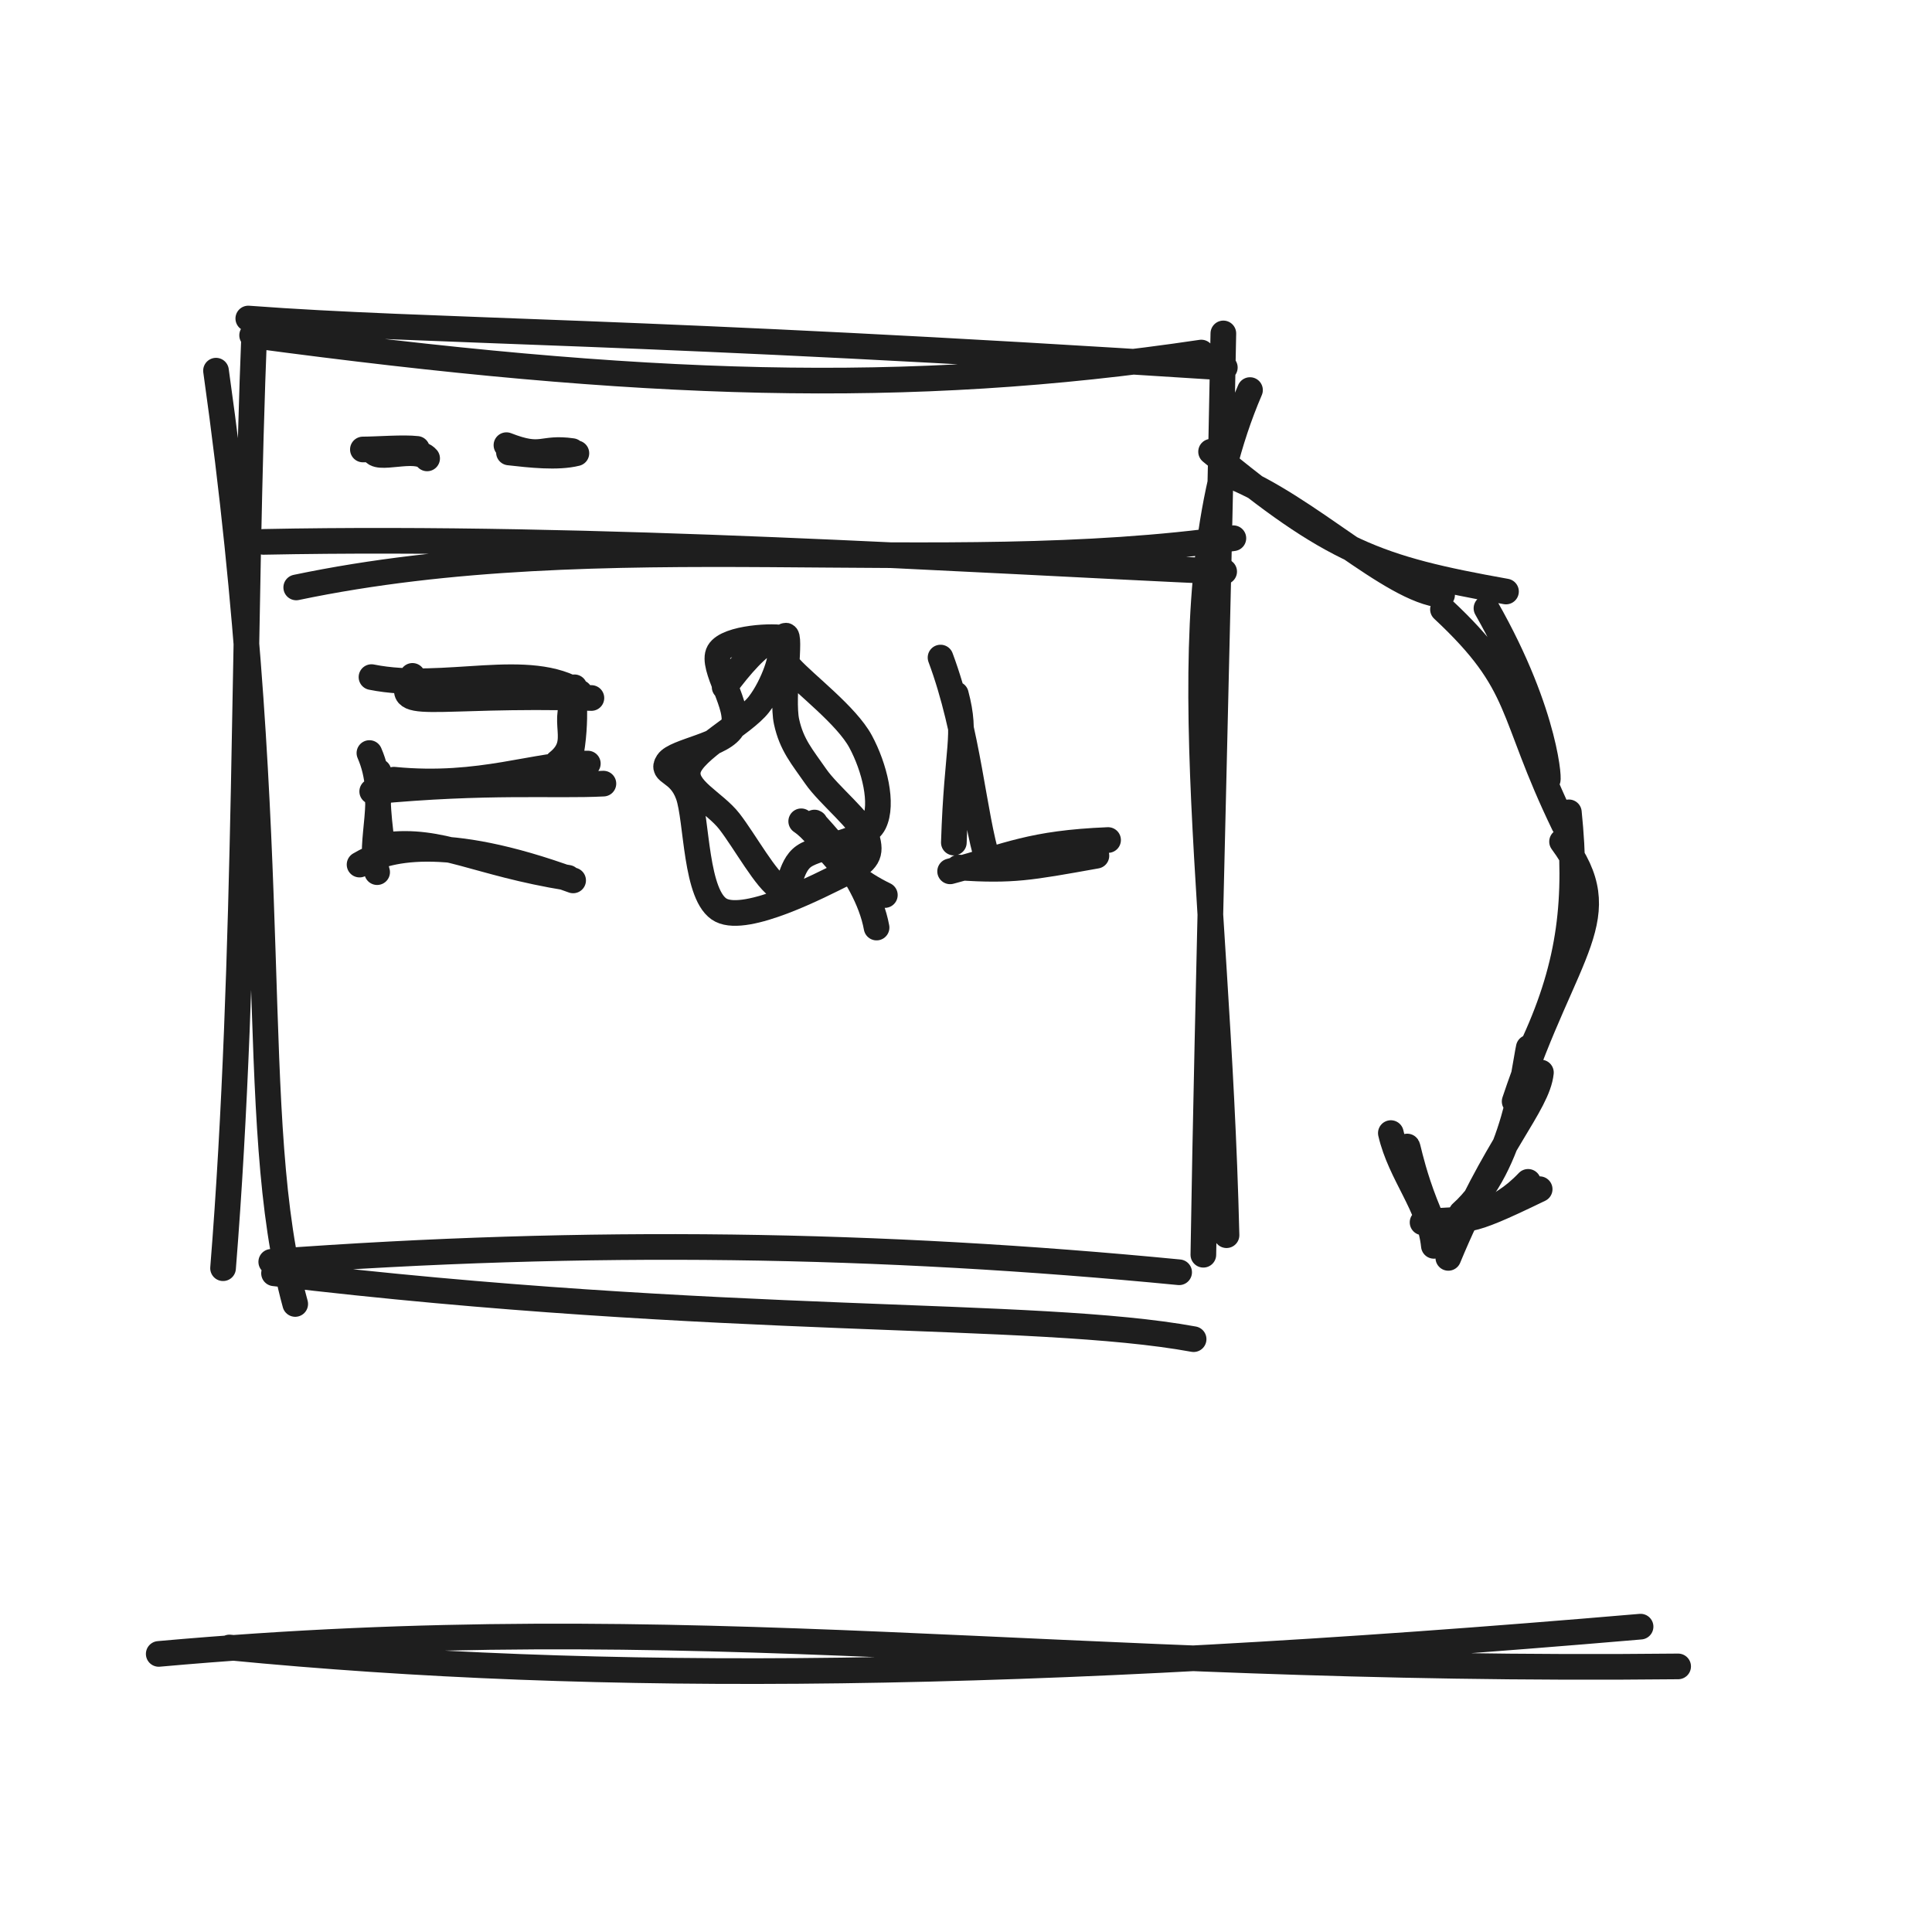
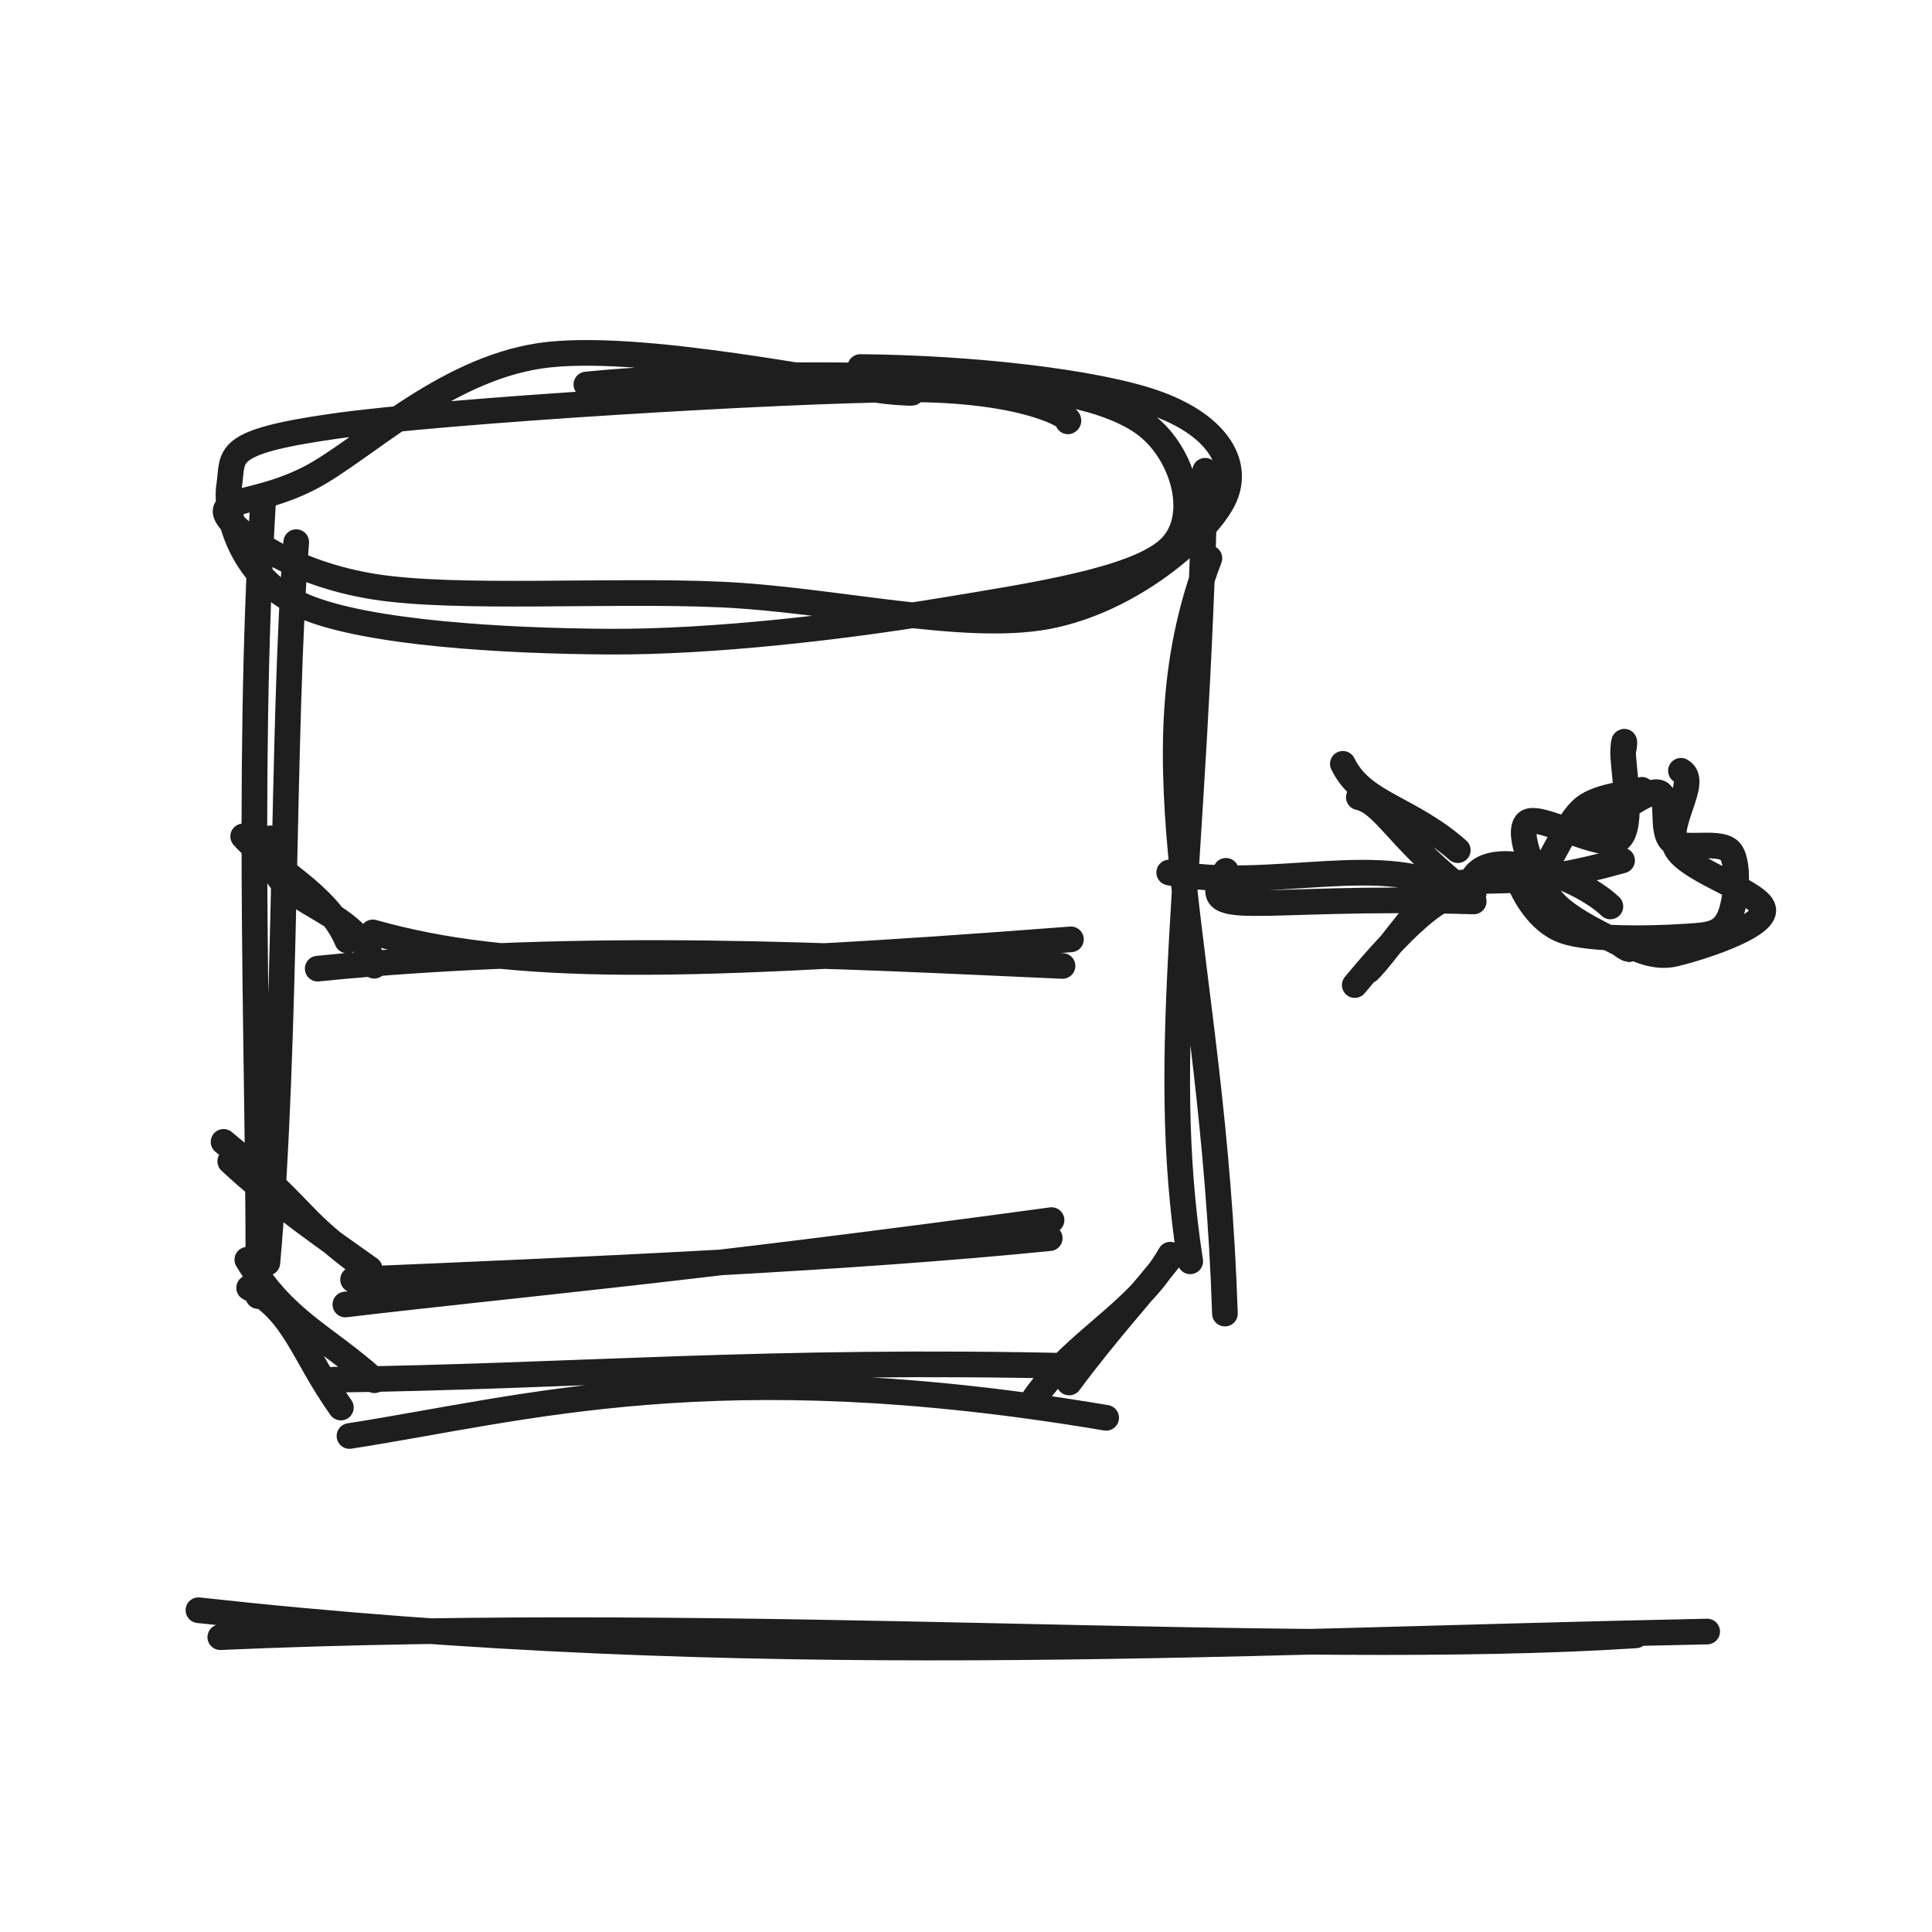
<svg xmlns="http://www.w3.org/2000/svg" width="128" height="128" viewBox="0 0 128 128" role="img">
-   <path d="M16.704 22.213 C42.46 25.671, 60.049 26.265, 79.589 23.357 M16.45 21.103 C28.543 22.011, 42.288 21.829, 81.148 24.349 M82.816 25.843 C77.009 39.36, 80.665 56.987, 81.26 81.835 M81.05 22.09 C80.664 43.152, 80.006 65.456, 79.725 83.13 M79.08 88.723 C68.525 86.788, 47.867 87.908, 18.155 84.359 M78.121 84.291 C58.274 82.367, 39.046 82.047, 17.971 83.601 M19.559 86.391 C16.224 74.172, 18.912 57.23, 14.311 24.558 M14.778 84.022 C16.428 63.464, 16.085 40.597, 16.858 21.692" stroke="#1e1e1e" stroke-width="1.7" fill="none" stroke-linecap="round" stroke-linejoin="round" />
-   <path d="M19.626 38.919 C40.019 34.649, 62.209 38.427, 81.714 35.659 M17.451 35.901 C39.526 35.462, 64.349 37.119, 81.104 37.869" stroke="#1e1e1e" stroke-width="1.7" fill="none" stroke-linecap="round" stroke-linejoin="round" />
-   <path d="M24.723 29.827 C24.851 30.654, 27.566 29.498, 28.298 30.37 M24.042 29.779 C25.037 29.775, 26.724 29.636, 27.625 29.74" stroke="#1e1e1e" stroke-width="1.7" fill="none" stroke-linecap="round" stroke-linejoin="round" />
-   <path d="M33.553 29.493 C35.967 30.438, 35.819 29.585, 37.91 29.886 M33.719 29.977 C35.097 30.133, 36.941 30.343, 38.187 30.028" stroke="#1e1e1e" stroke-width="1.7" fill="none" stroke-linecap="round" stroke-linejoin="round" />
-   <path d="M27.327 44.779 C25.905 47.258, 28.245 45.929, 39.182 46.244 M24.612 44.86 C29.46 45.836, 35.058 43.717, 38.413 45.897 M38.337 45.871 C36.957 47.791, 38.731 49.096, 36.936 50.516 M38.057 45.535 C37.942 46.1, 38.34 48.493, 37.473 51.417 M39.977 51.917 C36.717 52.084, 32.316 51.705, 24.66 52.436 M38.945 50.588 C35.484 50.577, 31.887 52.222, 26.096 51.657 M24.475 49.891 C25.793 52.924, 24.37 55.706, 24.986 57.782 M25.078 51.117 C24.919 52.739, 25.112 54.585, 25.402 56.599 M23.822 57.281 C25.511 56.266, 29.321 55.163, 37.971 58.329 M25.515 55.997 C29.264 55.521, 31.485 57.167, 37.637 58.157" stroke="#1e1e1e" stroke-width="1.7" fill="none" stroke-linecap="round" stroke-linejoin="round" />
-   <path d="M48.009 45.517 C49.029 44.114, 50.298 42.694, 51.021 42.481 C51.743 42.268, 51.348 43.132, 52.347 44.239 C53.345 45.345, 56.086 47.406, 57.013 49.122 C57.94 50.837, 58.532 53.264, 57.909 54.531 C57.285 55.798, 54.314 56.012, 53.27 56.723 C52.226 57.435, 52.466 59.183, 51.644 58.801 C50.821 58.419, 49.341 55.736, 48.333 54.431 C47.325 53.127, 45.272 52.265, 45.596 50.973 C45.919 49.68, 49.272 47.964, 50.274 46.676 C51.276 45.389, 51.934 43.252, 51.609 43.248 M52.024 42.124 C52.441 41.856, 51.774 46.257, 52.11 47.807 C52.445 49.358, 53.151 50.147, 54.037 51.427 C54.923 52.707, 57.108 54.414, 57.426 55.487 C57.744 56.56, 57.553 57.062, 55.945 57.866 C54.337 58.669, 49.503 61.175, 47.779 60.307 C46.054 59.439, 46.185 54.291, 45.596 52.657 C45.007 51.023, 43.75 51.253, 44.244 50.502 C44.738 49.751, 47.998 49.369, 48.562 48.151 C49.126 46.933, 47.062 44.17, 47.628 43.194 C48.194 42.217, 51.412 42.098, 51.958 42.293" stroke="#1e1e1e" stroke-width="1.7" fill="none" stroke-linecap="round" stroke-linejoin="round" />
-   <path d="M53.991 54.513 C53.539 54.211, 57.388 57.681, 58.075 61.453 M53.082 54.413 C54.68 55.499, 55.093 57.583, 58.624 59.299" stroke="#1e1e1e" stroke-width="1.7" fill="none" stroke-linecap="round" stroke-linejoin="round" />
-   <path d="M62.313 43.565 C64.178 48.564, 64.492 53.991, 65.452 57.039 M63.327 45.994 C64.067 48.784, 63.4 49.379, 63.195 55.822 M62.948 57.729 C66.909 56.679, 68.272 55.868, 73.413 55.654 M63.508 57.478 C67.141 57.695, 68.112 57.504, 72.64 56.695" stroke="#1e1e1e" stroke-width="1.7" fill="none" stroke-linecap="round" stroke-linejoin="round" />
-   <path d="M80.237 29.926 C88.28 36.592, 91.212 37.658, 99.776 39.189 M81.532 31.523 C86.58 33.509, 92.182 39.141, 95.542 39.417 M98.482 40.299 C102.542 47.43, 102.664 52.127, 102.511 51.646 M95.6 40.372 C101.017 45.426, 99.939 47.026, 103.615 54.627 M103.49 55.759 C107.187 60.784, 103.759 62.753, 100.349 72.973 M103.942 53.819 C104.524 59.526, 104.057 63.782, 101.675 69.013 M101.284 69.411 C100.99 70.725, 100.347 77.229, 96.828 80.368 M102.09 71.058 C101.864 73.217, 99.02 75.917, 95.955 83.338" stroke="#1e1e1e" stroke-width="1.7" fill="none" stroke-linecap="round" stroke-linejoin="round" />
-   <path d="M93.231 76.092 C93.201 75.252, 93.539 78.477, 95.7 82.565 M92.147 75.07 C92.776 77.804, 94.723 79.853, 94.998 82.541 M94.249 80.984 C97.633 80.598, 96.698 81.363, 102.007 78.787 M95.088 81.909 C97.51 80.314, 99.164 80.485, 101.24 78.301" stroke="#1e1e1e" stroke-width="1.7" fill="none" stroke-linecap="round" stroke-linejoin="round" />
-   <path d="M10.516 109.576 C46.016 106.397, 69.704 110.845, 111.181 110.404 M15.202 109.15 C39.794 111.531, 67.551 111.293, 108.692 107.77" stroke="#1e1e1e" stroke-width="1.7" fill="none" stroke-linecap="round" stroke-linejoin="round" />
+   <path d="M38.848 25.475 C45.122 24.824, 56.552 24.661, 62.737 25.112 C68.921 25.564, 73.51 26.302, 75.955 28.184 C78.4 30.065, 79.677 34.355, 77.406 36.402 C75.135 38.45, 68.505 39.451, 62.326 40.469 C56.147 41.487, 47.344 42.553, 40.332 42.511 C33.319 42.468, 24.441 41.939, 20.25 40.215 C16.059 38.491, 14.877 34.162, 15.183 32.167 C15.49 30.172, 14.638 29.307, 22.091 28.245 C29.543 27.182, 51.787 25.848, 59.898 25.793 C68.008 25.739, 71.175 27.74, 70.753 27.916 M56.996 24.317 C64.206 24.373, 72.718 25.291, 76.722 26.767 C80.725 28.244, 82.243 30.828, 81.016 33.174 C79.789 35.519, 74.91 39.804, 69.361 40.84 C63.811 41.876, 55.146 39.715, 47.721 39.387 C40.295 39.059, 30.251 39.735, 24.807 38.873 C19.363 38.011, 15.774 35.416, 15.058 34.216 C14.343 33.015, 17.061 33.445, 20.513 31.671 C23.965 29.897, 29.31 24.539, 35.773 23.572 C42.236 22.606, 55.823 25.563, 59.292 25.871 C62.762 26.179, 57.373 26.034, 56.589 25.42" stroke="#1e1e1e" stroke-width="1.7" fill="none" stroke-linecap="round" stroke-linejoin="round" />
+   <path d="M19.626 35.919 C18.671 47.918, 19.028 69.095, 17.714 83.659 M17.451 32.901 C16.26 51.979, 17.24 72.636, 17.104 85.869 M16.507 85.321 C19.527 86.921, 20.031 89.663, 22.585 93.254 M16.386 83.458 C18.85 87.542, 21.492 88.467, 24.808 91.443 M23.154 95.139 C34.74 93.341, 47.423 89.567, 73.286 93.934 M22.079 91.409 C37.864 91.211, 50.969 90.011, 71.535 90.514 M68.532 92.636 C71.304 88.721, 75.344 86.988, 77.532 83.125 M70.833 91.594 C73.524 87.974, 75.943 85.402, 77.643 83.19 M81.155 87.029 C80.365 62.969, 74.907 50.651, 80.127 36.983 M78.855 83.566 C76.69 69.469, 79.213 58.165, 79.845 31.189" stroke="#1e1e1e" stroke-width="1.7" fill="none" stroke-linecap="round" stroke-linejoin="round" />
+   <path d="M17.923 55.54 C17.23 60.191, 23.512 59.601, 24.793 63.983 M16.111 55.412 C17.962 57.494, 21.678 59.166, 23.005 62.31 M21.048 64.175 C39.107 62.363, 55.658 63.35, 70.395 63.996 M24.701 61.774 C34 64.395, 45.089 64.218, 70.951 62.235" stroke="#1e1e1e" stroke-width="1.7" fill="none" stroke-linecap="round" stroke-linejoin="round" />
+   <path d="M14.812 75.652 C20.507 80.342, 19.279 80.298, 23.76 83.697 M15.254 76.938 C18.052 79.577, 22.111 82.376, 24.497 84.075 M22.881 86.426 C34.449 85.053, 44.65 84.237, 69.668 80.836 M23.391 84.781 C38.757 84.132, 56.124 83.382, 69.549 82.031" stroke="#1e1e1e" stroke-width="1.7" fill="none" stroke-linecap="round" stroke-linejoin="round" />
+   <path d="M81.222 57.694 C79.253 61.127, 82.493 59.286, 97.637 59.723 M77.463 57.806 C84.176 59.158, 91.927 56.223, 96.572 59.242" stroke="#1e1e1e" stroke-width="1.7" fill="none" stroke-linecap="round" stroke-linejoin="round" />
+   <path d="M88.967 50.606 C90.269 53.282, 93.348 53.476, 96.582 56.326 M90.025 52.819 C91.657 53.191, 92.508 55.381, 96.582 58.698 M97.63 59.211 C95.783 58.45, 92.482 61.989, 89.757 65.264 M95.508 58.682 C93.204 60.884, 91.92 63.032, 90.676 64.297" stroke="#1e1e1e" stroke-width="1.7" fill="none" stroke-linecap="round" stroke-linejoin="round" />
+   <path d="M97.402 58.725 C97.97 55.668, 104.501 57.948, 106.692 60.054 M96.116 58.584 C99.253 58.021, 100.685 58.918, 107.468 57.009" stroke="#1e1e1e" stroke-width="1.7" fill="none" stroke-linecap="round" stroke-linejoin="round" />
+   <path d="M105.233 55.237 C106.336 54.52, 108.877 52.4, 109.799 52.484 C110.722 52.568, 109.955 55.08, 110.768 55.743 C111.582 56.406, 114.066 55.581, 114.678 56.464 C115.29 57.348, 115.018 60.107, 114.441 61.042 C113.863 61.978, 113.011 61.971, 111.211 62.078 C109.412 62.184, 105.402 62.287, 103.644 61.682 C101.886 61.076, 100.923 59.083, 100.663 58.445 C100.404 57.808, 101.38 58.674, 102.088 57.856 C102.797 57.038, 103.797 54.459, 104.912 53.537 C106.027 52.616, 108.452 52.56, 108.777 52.327 M111.366 51.065 C112.652 51.764, 110.166 54.706, 111.076 56.249 C111.986 57.792, 116.848 59.164, 116.826 60.321 C116.805 61.479, 112.501 62.826, 110.947 63.193 C109.393 63.559, 108.045 62.598, 107.503 62.521 C106.96 62.443, 108.474 63.21, 107.692 62.728 C106.911 62.246, 103.905 61.002, 102.817 59.629 C101.728 58.256, 100.428 55.16, 101.164 54.491 C101.901 53.821, 106.173 56.404, 107.235 55.613 C108.297 54.821, 107.487 50.722, 107.537 49.744 C107.588 48.767, 107.691 49.132, 107.54 49.749" stroke="#1e1e1e" stroke-width="1.7" fill="none" stroke-linecap="round" stroke-linejoin="round" />
+   <path d="M13.147 106.681 C49.616 110.711, 80.33 108.761, 113.104 108.094 M14.595 108.466 C49.523 106.926, 85.213 109.853, 108.37 108.349" stroke="#1e1e1e" stroke-width="1.7" fill="none" stroke-linecap="round" stroke-linejoin="round" />
</svg>
